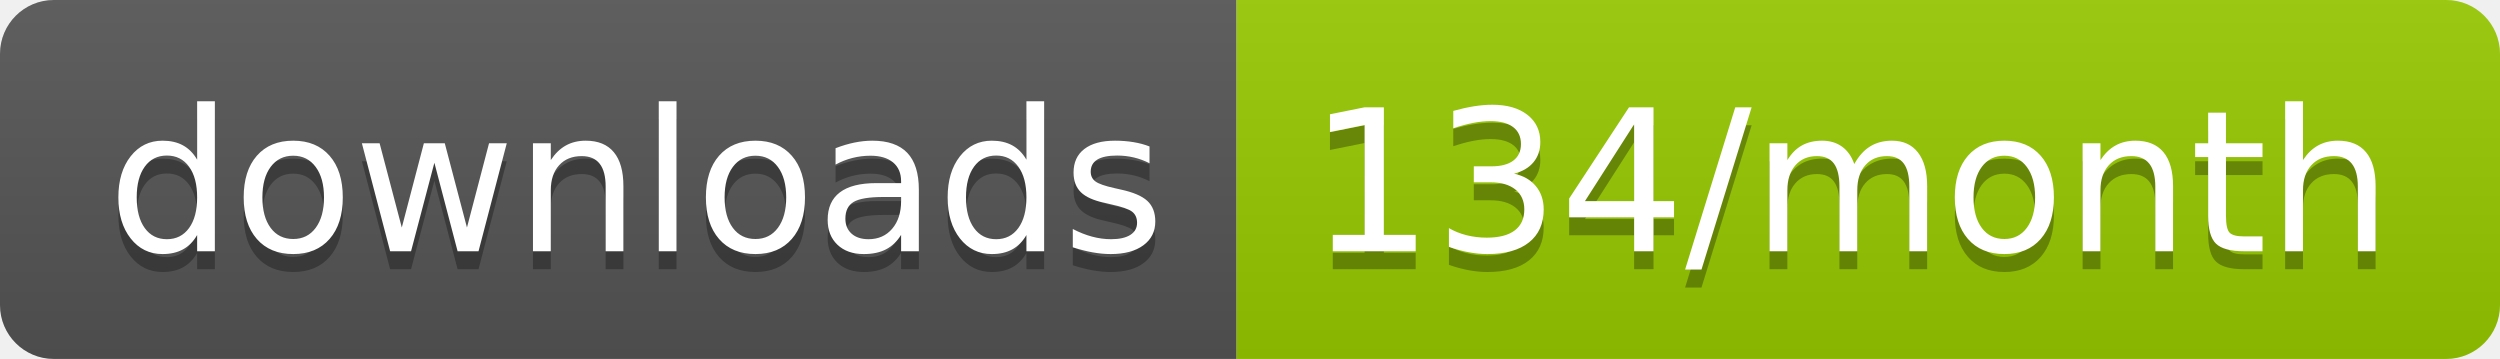
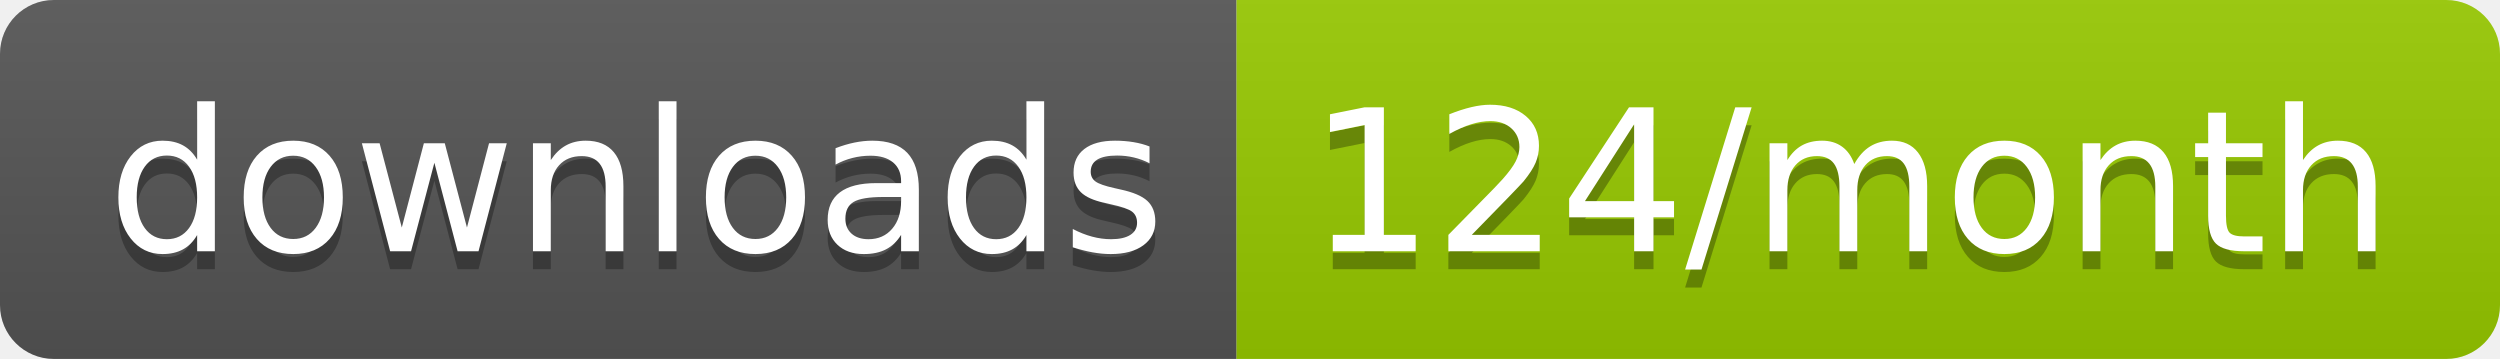
<svg xmlns="http://www.w3.org/2000/svg" width="139.3" height="20">
  <linearGradient id="smooth" x2="0" y2="100%">
    <stop offset="0" stop-color="#bbb" stop-opacity=".1" />
    <stop offset="1" stop-opacity=".1" />
  </linearGradient>
  <clipPath id="round">
    <rect width="139.3" height="20" rx="3" fill="#fff" />
  </clipPath>
  <g clip-path="url(#round)">
    <rect width="68.9" height="20" fill="#555" />
    <rect x="68.9" width="70.4" height="20" fill="#97CA00" />
    <rect width="139.3" height="20" fill="url(#smooth)" />
  </g>
  <g fill="#fff" text-anchor="middle" font-family="DejaVu Sans,Verdana,Geneva,sans-serif" font-size="110">
    <text x="354.5" y="150" fill="#010101" fill-opacity=".3" transform="scale(0.1)" textLength="589.0" lengthAdjust="spacing">downloads</text>
    <text x="354.5" y="140" transform="scale(0.1)" textLength="589.0" lengthAdjust="spacing">downloads</text>
-     <text x="1031.0" y="150" fill="#010101" fill-opacity=".3" transform="scale(0.1)" textLength="604.0" lengthAdjust="spacing">134/month</text>
-     <text x="1031.0" y="140" transform="scale(0.1)" textLength="604.0" lengthAdjust="spacing">134/month</text>
+     <text x="1031.0" y="150" fill="#010101" fill-opacity=".3" transform="scale(0.1)" textLength="604.0" lengthAdjust="spacing">124/month</text>
+     <text x="1031.0" y="140" transform="scale(0.1)" textLength="604.0" lengthAdjust="spacing">124/month</text>
  </g>
</svg>
